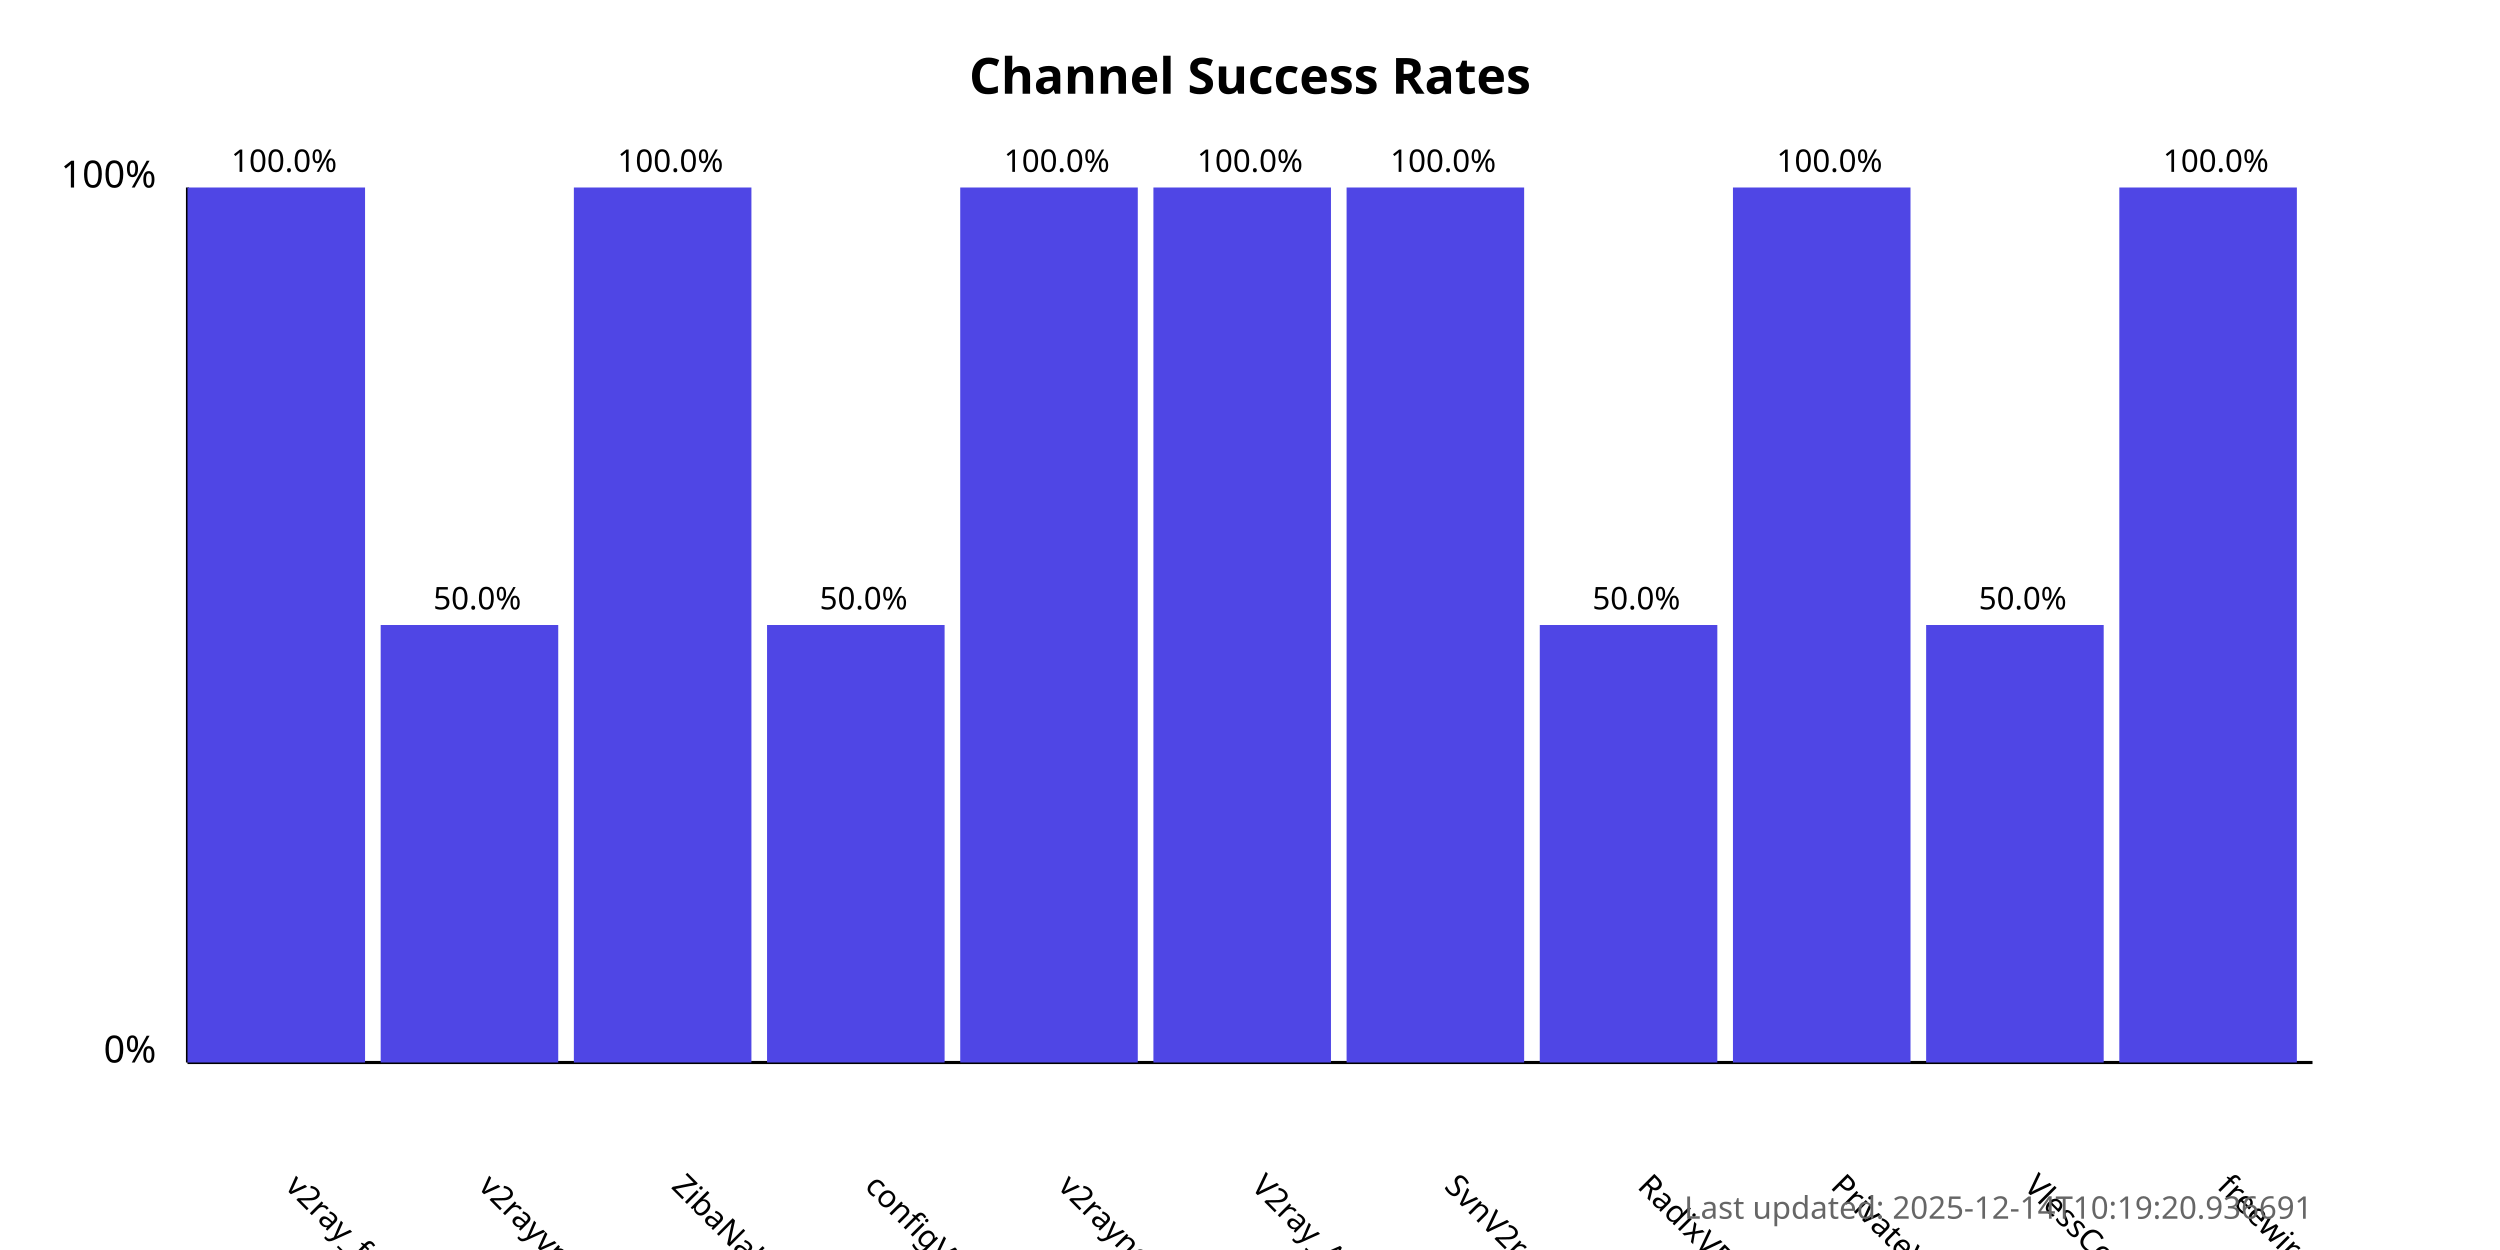
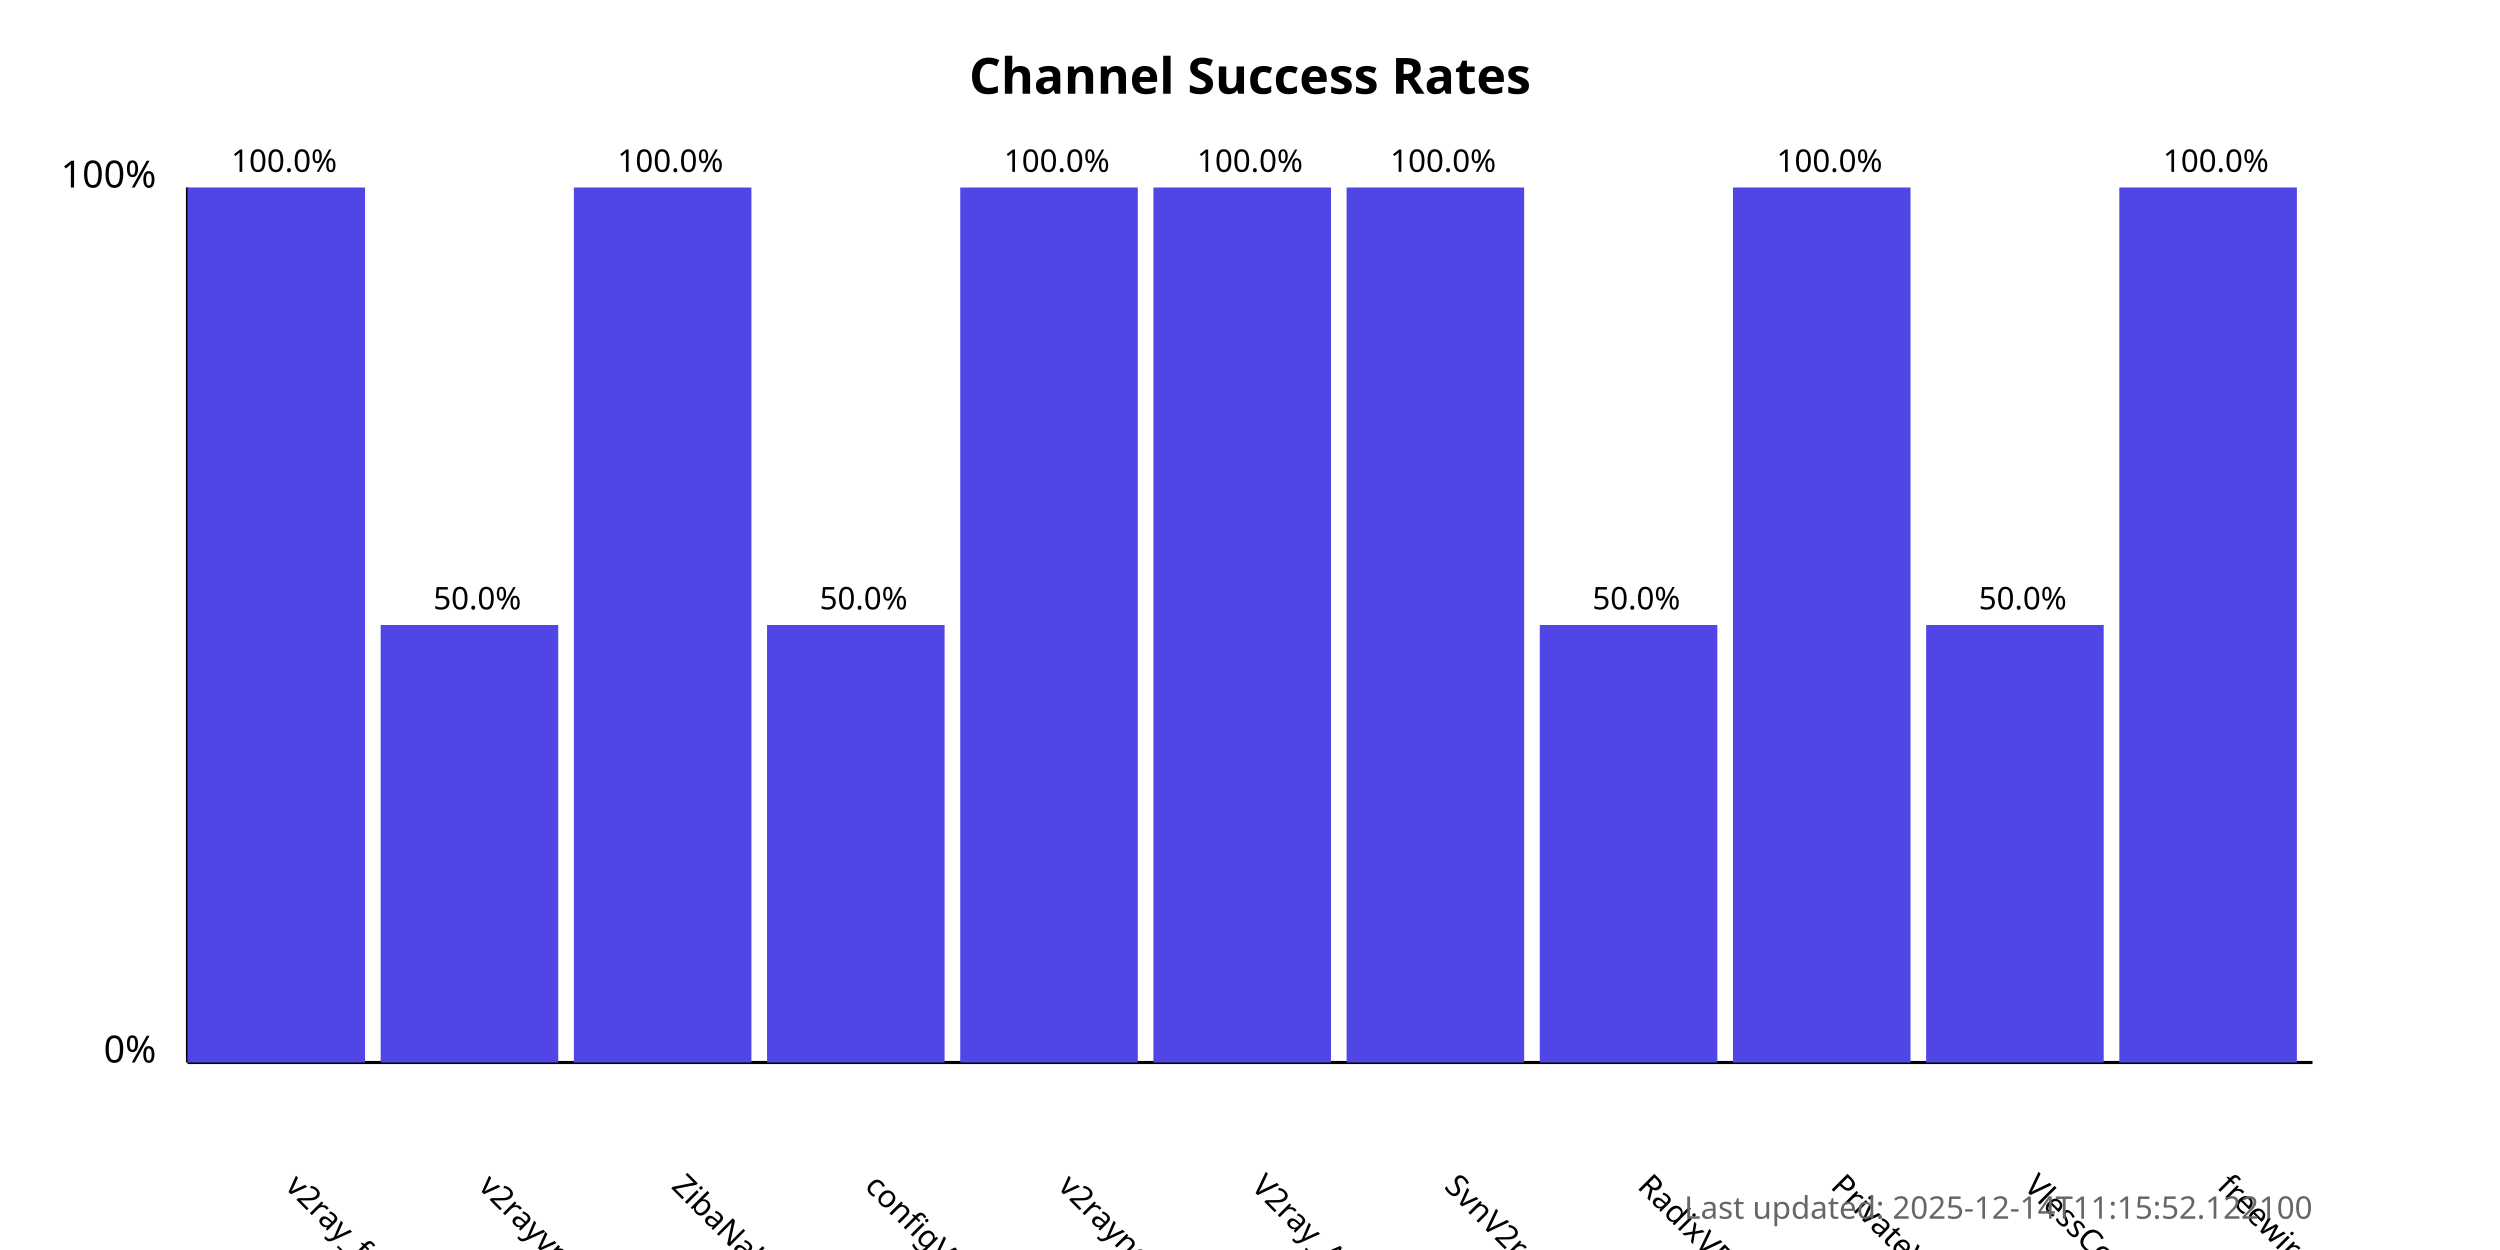
<svg xmlns="http://www.w3.org/2000/svg" width="800" height="400">
  <style>
            .chart-title { font: bold 16px sans-serif; }
            .axis-label { font: 12px sans-serif; }
            .tick-label { font: 10px sans-serif; }
            .bar { fill: #4f46e5; }
            .bar:hover { fill: #6366f1; }
            .timestamp { font: 10px sans-serif; fill: #666; }
        </style>
  <text x="400.0" y="30" text-anchor="middle" class="chart-title">
            Channel Success Rates
        </text>
  <line x1="60" y1="340" x2="60" y2="60" stroke="black" stroke-width="1" />
  <line x1="60" y1="340" x2="740" y2="340" stroke="black" stroke-width="1" />
  <text x="50" y="340" text-anchor="end" class="axis-label">0%</text>
  <text x="50" y="60" text-anchor="end" class="axis-label">100%</text>
  <g>
    <rect x="60" y="60.0" width="56.818" height="280.0" class="bar" />
    <text x="90.909" y="380" transform="rotate(45, 90.90909, 380)" text-anchor="start" class="tick-label">
                v2ray_free_conf
            </text>
    <text x="90.909" y="55.0" text-anchor="middle" class="tick-label">
                100.0%
            </text>
  </g>
  <g>
    <rect x="121.818" y="200.0" width="56.818" height="140.0" class="bar" />
    <text x="152.727" y="380" transform="rotate(45, 152.7273, 380)" text-anchor="start" class="tick-label">
                v2rayvpno
            </text>
    <text x="152.727" y="195.0" text-anchor="middle" class="tick-label">
                50.0%
            </text>
  </g>
  <g>
    <rect x="183.636" y="60.0" width="56.818" height="280.0" class="bar" />
    <text x="214.545" y="380" transform="rotate(45, 214.5455, 380)" text-anchor="start" class="tick-label">
                ZibaNabz
            </text>
    <text x="214.545" y="55.0" text-anchor="middle" class="tick-label">
                100.0%
            </text>
  </g>
  <g>
    <rect x="245.455" y="200.0" width="56.818" height="140.0" class="bar" />
    <text x="276.364" y="380" transform="rotate(45, 276.3636, 380)" text-anchor="start" class="tick-label">
                configV2rayForFree
            </text>
    <text x="276.364" y="195.0" text-anchor="middle" class="tick-label">
                50.0%
            </text>
  </g>
  <g>
    <rect x="307.273" y="60.0" width="56.818" height="280.0" class="bar" />
    <text x="338.182" y="380" transform="rotate(45, 338.1818, 380)" text-anchor="start" class="tick-label">
                v2rayngvpn
            </text>
    <text x="338.182" y="55.0" text-anchor="middle" class="tick-label">
                100.0%
            </text>
  </g>
  <g>
    <rect x="369.091" y="60.0" width="56.818" height="280.0" class="bar" />
    <text x="400.0" y="380" transform="rotate(45, 400.0, 380)" text-anchor="start" class="tick-label">
                V2ray_Alpha
            </text>
    <text x="400.0" y="55.0" text-anchor="middle" class="tick-label">
                100.0%
            </text>
  </g>
  <g>
    <rect x="430.909" y="60.0" width="56.818" height="280.0" class="bar" />
    <text x="461.818" y="380" transform="rotate(45, 461.8182, 380)" text-anchor="start" class="tick-label">
                SvnV2ray
            </text>
    <text x="461.818" y="55.0" text-anchor="middle" class="tick-label">
                100.0%
            </text>
  </g>
  <g>
    <rect x="492.727" y="200.0" width="56.818" height="140.0" class="bar" />
    <text x="523.636" y="380" transform="rotate(45, 523.6364, 380)" text-anchor="start" class="tick-label">
                RadixVPN
            </text>
    <text x="523.636" y="195.0" text-anchor="middle" class="tick-label">
                50.0%
            </text>
  </g>
  <g>
    <rect x="554.545" y="60.0" width="56.818" height="280.0" class="bar" />
    <text x="585.455" y="380" transform="rotate(45, 585.4545, 380)" text-anchor="start" class="tick-label">
                PrivateVPNs
            </text>
    <text x="585.455" y="55.0" text-anchor="middle" class="tick-label">
                100.0%
            </text>
  </g>
  <g>
    <rect x="616.364" y="200.0" width="56.818" height="140.0" class="bar" />
    <text x="647.273" y="380" transform="rotate(45, 647.2727, 380)" text-anchor="start" class="tick-label">
                VlessConfig
            </text>
    <text x="647.273" y="195.0" text-anchor="middle" class="tick-label">
                50.0%
            </text>
  </g>
  <g>
    <rect x="678.182" y="60.0" width="56.818" height="280.0" class="bar" />
    <text x="709.091" y="380" transform="rotate(45, 709.0909, 380)" text-anchor="start" class="tick-label">
                freewireguard
            </text>
    <text x="709.091" y="55.0" text-anchor="middle" class="tick-label">
                100.0%
            </text>
  </g>
  <text x="740" y="390" text-anchor="end" class="timestamp">
-             Last updated: 2025-12-14T10:19:20.936691
+             Last updated: 2025-12-14T11:15:52.122100
        </text>
</svg>
